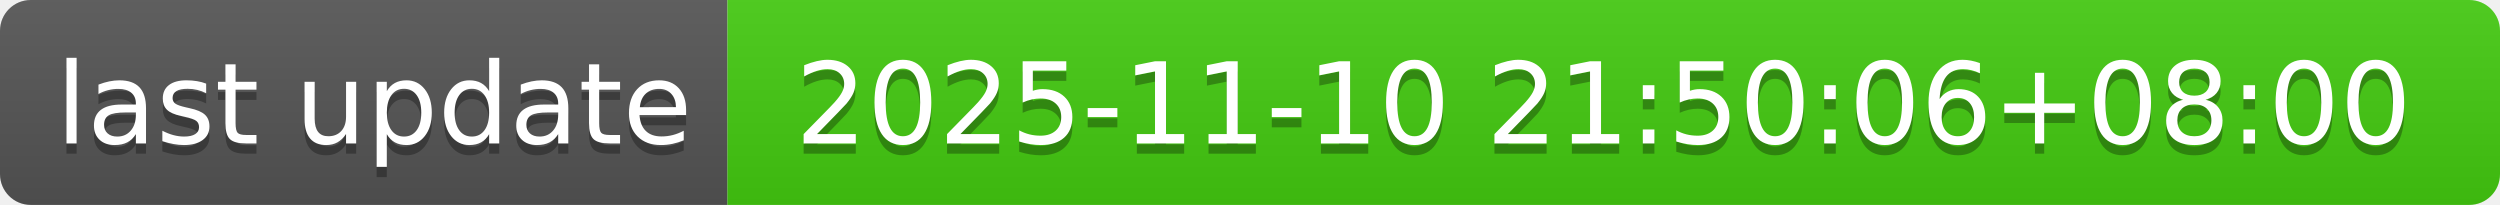
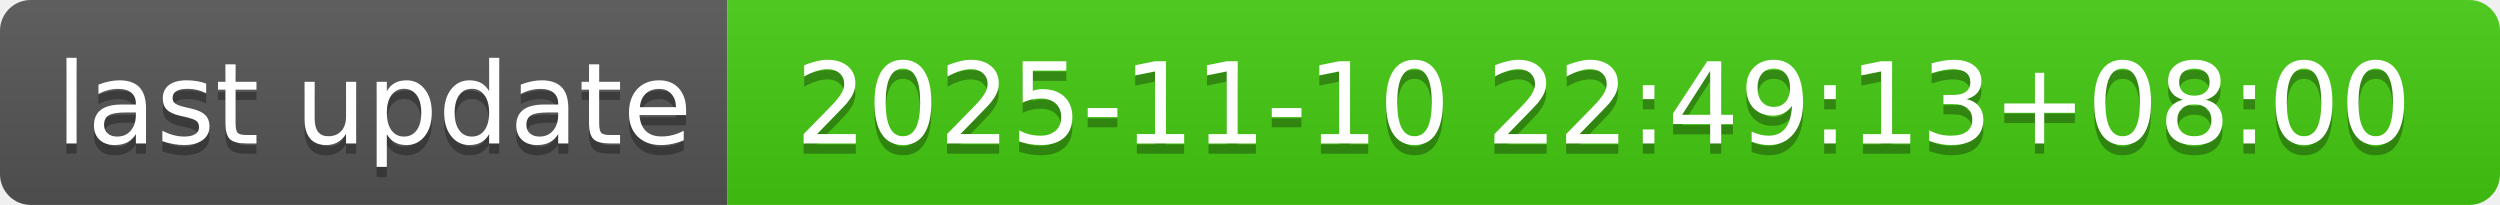
- <svg xmlns="http://www.w3.org/2000/svg" width="244" height="20" role="img" aria-label="last update: 2025-11-10 21:50:06+08:00">
+ <svg xmlns="http://www.w3.org/2000/svg" width="244" height="20" role="img" aria-label="last update: 2025-11-10 22:49:13+08:00">
  <linearGradient id="s" x2="0" y2="100%">
    <stop offset="0" stop-color="#bbb" stop-opacity=".1" />
    <stop offset="1" stop-opacity=".1" />
  </linearGradient>
  <clipPath id="r">
    <rect width="244" height="20" rx="3" fill="#fff" />
  </clipPath>
  <g clip-path="url(#r)">
    <rect width="71" height="20" fill="#555" />
    <rect x="71" width="173" height="20" fill="#4c1" />
    <rect width="244" height="20" fill="url(#s)" />
  </g>
  <g fill="#fff" text-anchor="middle" font-family="Verdana,Geneva,DejaVu Sans,sans-serif" text-rendering="geometricPrecision" font-size="110">
    <text aria-hidden="true" x="365" y="150" fill="#010101" fill-opacity=".3" transform="scale(.1)" textLength="610">last update</text>
    <text x="365" y="140" transform="scale(.1)" fill="#fff" textLength="610">last update</text>
-     <text aria-hidden="true" x="1565" y="150" fill="#010101" fill-opacity=".3" transform="scale(.1)" textLength="1630">2025-11-10 21:50:06+08:00</text>
-     <text x="1565" y="140" transform="scale(.1)" fill="#fff" textLength="1630">2025-11-10 21:50:06+08:00</text>
+     <text aria-hidden="true" x="1565" y="150" fill="#010101" fill-opacity=".3" transform="scale(.1)" textLength="1630">2025-11-10 22:49:13+08:00</text>
+     <text x="1565" y="140" transform="scale(.1)" fill="#fff" textLength="1630">2025-11-10 22:49:13+08:00</text>
  </g>
</svg>
